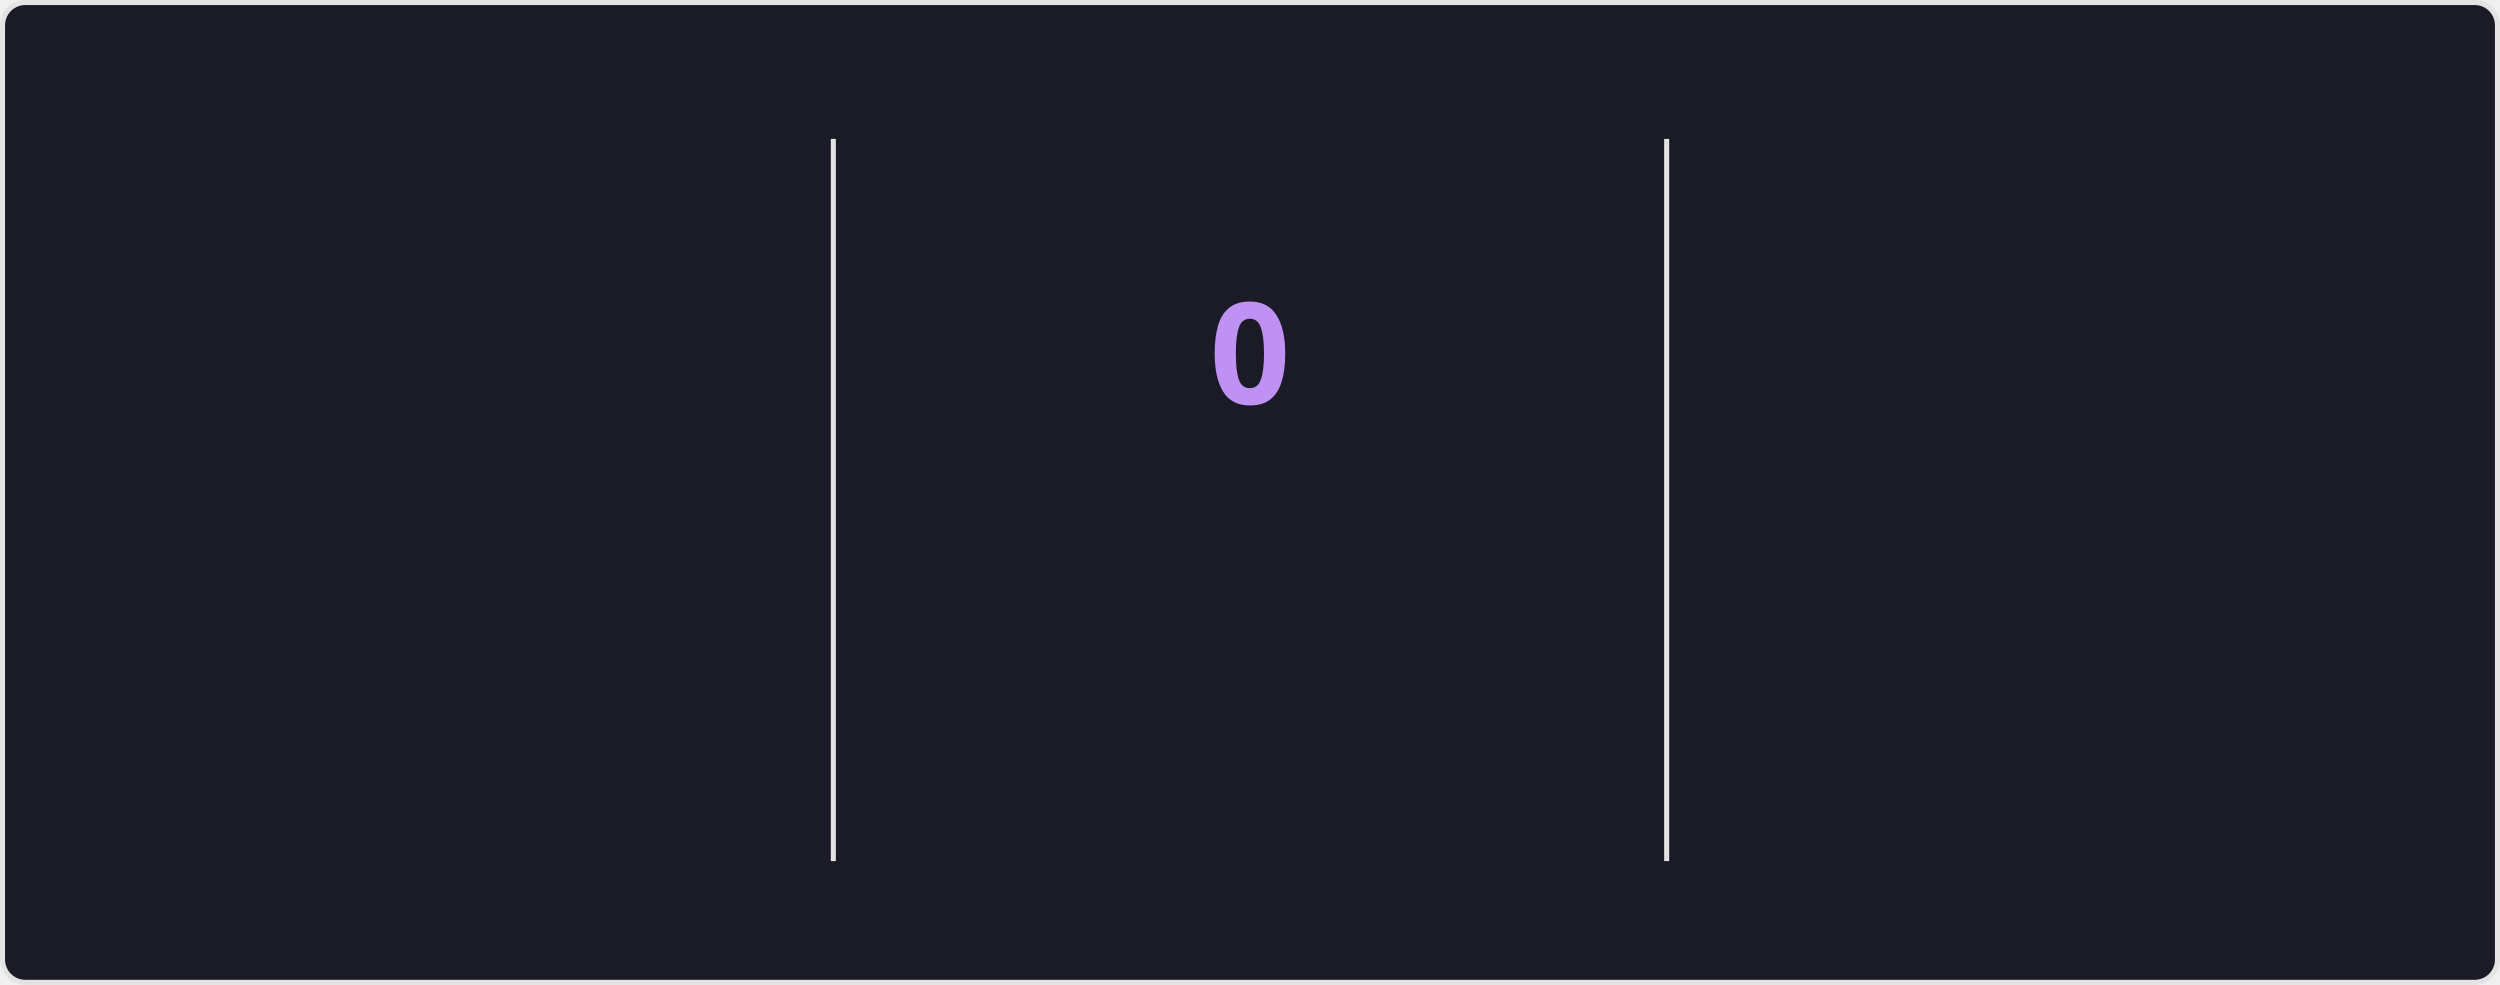
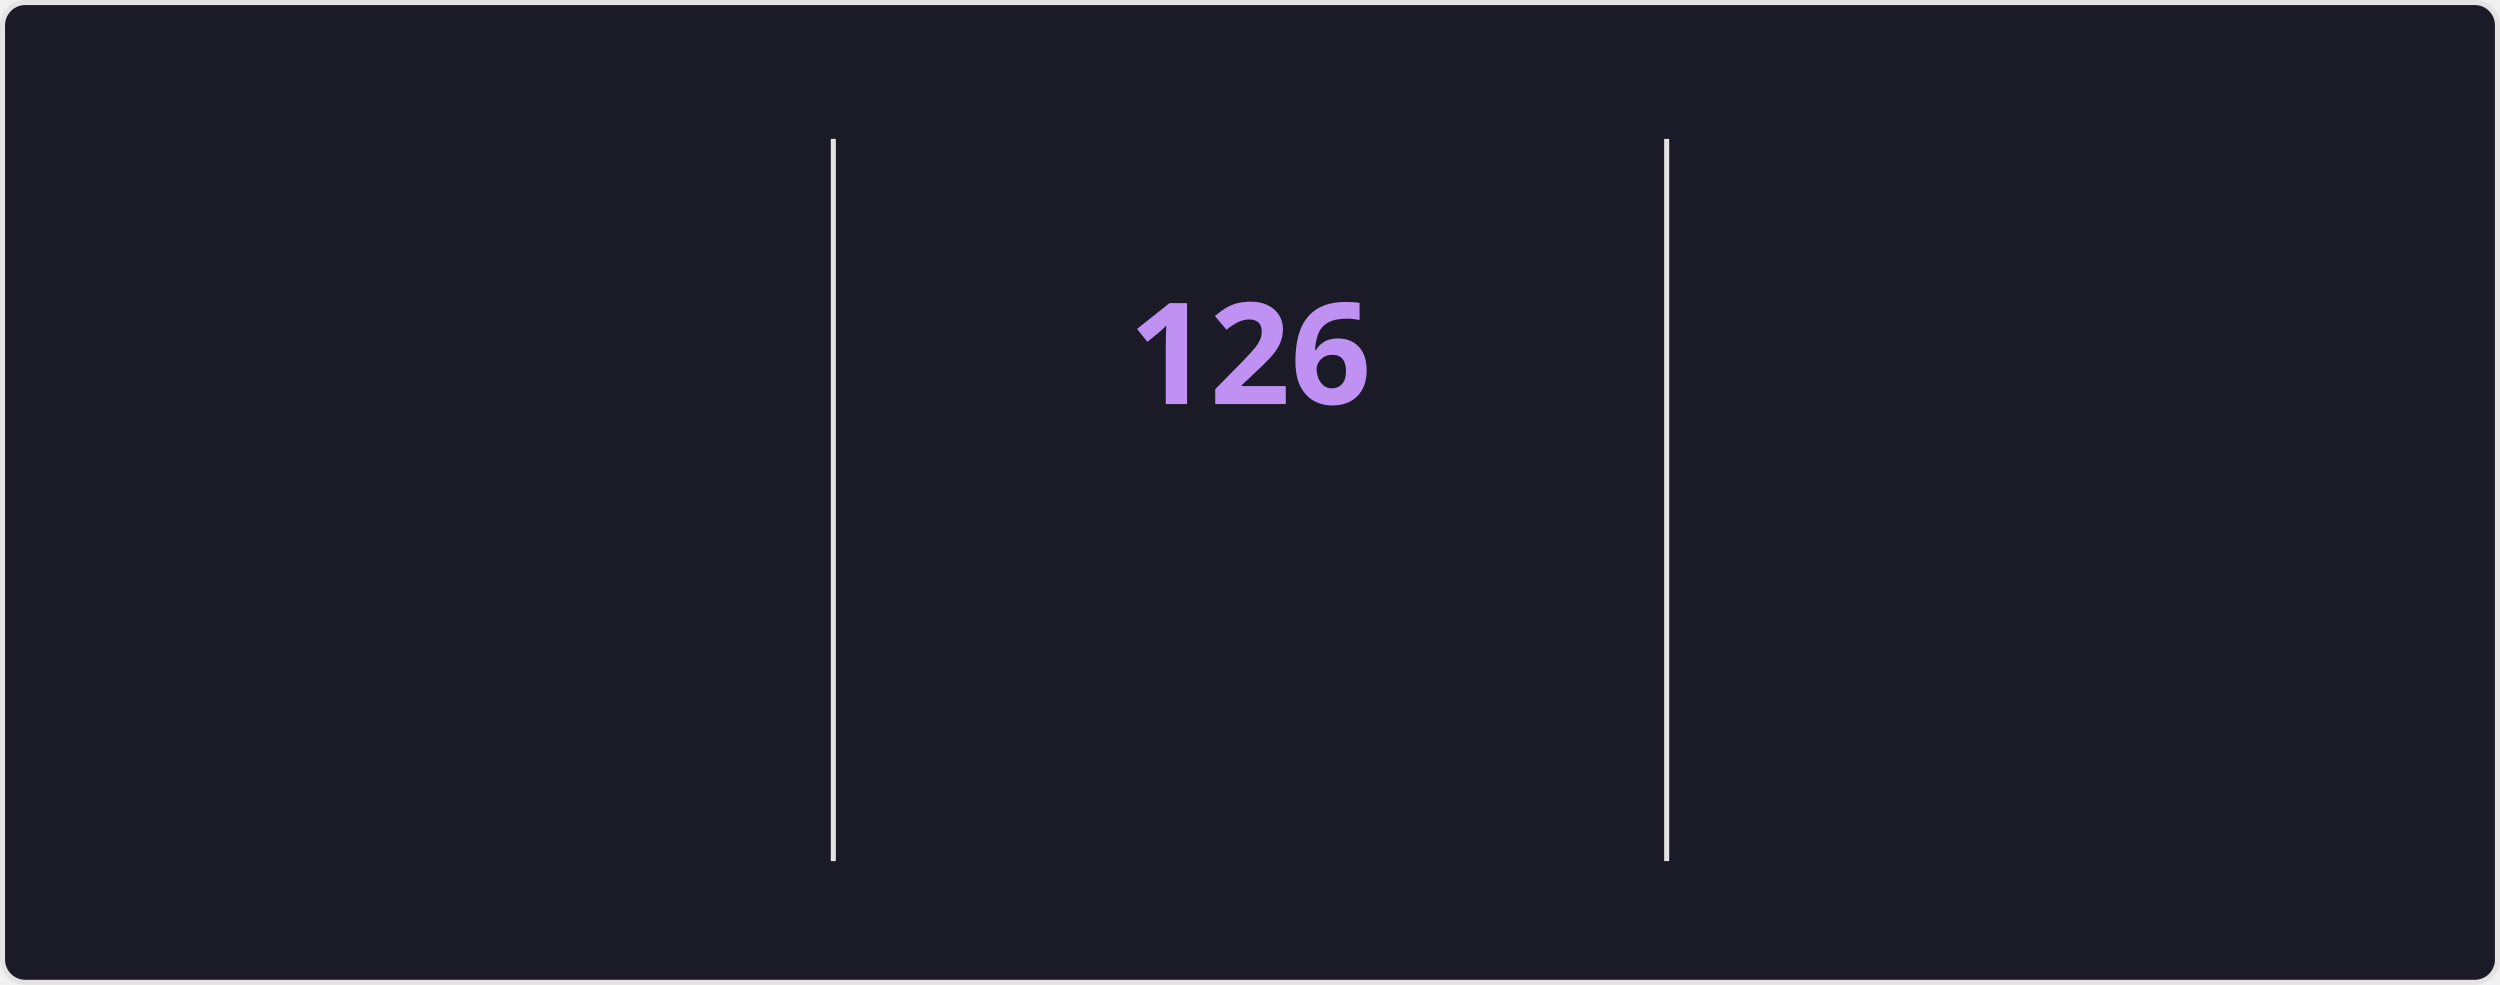
<svg xmlns="http://www.w3.org/2000/svg" style="isolation: isolate" viewBox="0 0 495 195" width="495px" height="195px" direction="ltr">
  <style>
    @keyframes currstreak {
      0% { font-size: 3px; opacity: 0.2; }
      80% { font-size: 34px; opacity: 1; }
      100% { font-size: 28px; opacity: 1; }
    }
    @keyframes fadein {
      0% { opacity: 0; }
      100% { opacity: 1; }
    }
    .big-number {
      font-family: "Segoe UI", Ubuntu, sans-serif;
      font-weight: 700;
      font-size: 28px;
      fill: #70a5fd;
    }
    .label {
      font-family: "Segoe UI", Ubuntu, sans-serif;
      font-weight: 400;
      font-size: 14px;
      fill: #70a5fd;
    }
    .range-text {
      font-family: "Segoe UI", Ubuntu, sans-serif;
      font-weight: 400;
      font-size: 12px;
      fill: #38bdae;
    }
    .current-streak-num {
      font-family: "Segoe UI", Ubuntu, sans-serif;
      font-weight: 700;
      font-size: 28px;
      fill: #bf91f3;
    }</style>
  <defs>
    <clipPath id="outer_rectangle">
      <rect width="495" height="195" rx="4.5" />
    </clipPath>
    <mask id="mask_out_ring_behind_fire">
      <rect width="495" height="195" fill="white" />
      <ellipse id="mask-ellipse" cx="247.5" cy="32" rx="13" ry="18" fill="black" />
    </mask>
  </defs>
  <g clip-path="url(#outer_rectangle)">
    <g style="isolation: isolate">
      <rect fill="#1a1b27" rx="4.5" x="0.5" y="0.5" width="494" height="194" stroke="#e4e2e2" />
    </g>
    <g style="isolation: isolate">
      <line x1="165" y1="28" x2="165" y2="170" vector-effect="non-scaling-stroke" stroke-width="1" stroke="#e4e2e2" stroke-linejoin="miter" stroke-linecap="square" stroke-miterlimit="3" />
      <line x1="330" y1="28" x2="330" y2="170" vector-effect="non-scaling-stroke" stroke-width="1" stroke="#e4e2e2" stroke-linejoin="miter" stroke-linecap="square" stroke-miterlimit="3" />
    </g>
    <g style="isolation: isolate">
      <g transform="translate(82.5, 48)">
        <text x="0" y="32" stroke-width="0" text-anchor="middle" class="big-number" style="opacity: 0; animation: fadein 0.5s linear forwards 0.6s">
            7.4K
          </text>
      </g>
      <g transform="translate(82.5, 84)">
        <text x="0" y="32" stroke-width="0" text-anchor="middle" class="label" style="opacity: 0; animation: fadein 0.5s linear forwards 0.7s">
            Total Contributions
          </text>
      </g>
      <g transform="translate(82.5, 114)">
        <text x="0" y="32" stroke-width="0" text-anchor="middle" class="range-text" style="opacity: 0; animation: fadein 0.5s linear forwards 0.8s">
            Nov 9 - Present
          </text>
      </g>
    </g>
    <g style="isolation: isolate">
      <g mask="url(#mask_out_ring_behind_fire)">
        <circle cx="247.5" cy="71" r="40" fill="none" stroke="#70a5fd" stroke-width="5" style="opacity: 0; animation: fadein 0.5s linear forwards 0.4s" />
      </g>
      <g transform="translate(247.5, 19.5)" stroke-opacity="0" style="opacity: 0; animation: fadein 0.5s linear forwards 0.6s">
        <path d="M -12 -0.5 L 15 -0.5 L 15 23.5 L -12 23.5 L -12 -0.5 Z" fill="none" />
        <path d="M 1.5 0.67 C 1.5 0.67 2.24 3.32 2.24 5.47 C 2.24 7.53 0.89 9.2 -1.17 9.2 C -3.23 9.2 -4.79 7.53 -4.79 5.47 L -4.76 5.11 C -6.78 7.51 -8 10.62 -8 13.99 C -8 18.41 -4.42 22 0 22 C 4.42 22 8 18.41 8 13.99 C 8 8.6 5.41 3.79 1.5 0.67 Z M -0.29 19 C -2.07 19 -3.51 17.6 -3.51 15.86 C -3.51 14.24 -2.46 13.1 -0.7 12.74 C 1.07 12.38 2.9 11.53 3.92 10.16 C 4.31 11.45 4.51 12.81 4.51 14.2 C 4.51 16.85 2.36 19 -0.29 19 Z" fill="#70a5fd" stroke-opacity="0" />
      </g>
      <g transform="translate(247.5, 48)">
        <text x="0" y="32" stroke-width="0" text-anchor="middle" class="current-streak-num" style="animation: currstreak 0.6s linear forwards">
-             0
+             126
          </text>
      </g>
      <g transform="translate(247.5, 108)">
        <text x="0" y="32" stroke-width="0" text-anchor="middle" class="label" style="opacity: 0; animation: fadein 0.5s linear forwards 0.9s">
            Current Streak
          </text>
      </g>
      <g transform="translate(247.5, 145)">
        <text x="0" y="21" stroke-width="0" text-anchor="middle" class="range-text" style="opacity: 0; animation: fadein 0.5s linear forwards 0.9s">
-             0 days
+             Jul 12 - Nov 14
          </text>
      </g>
    </g>
    <g style="isolation: isolate">
      <g transform="translate(412.5, 48)">
        <text x="0" y="32" stroke-width="0" text-anchor="middle" class="big-number" style="opacity: 0; animation: fadein 0.5s linear forwards 1.2s">
-             125
+             126
          </text>
      </g>
      <g transform="translate(412.5, 84)">
        <text x="0" y="32" stroke-width="0" text-anchor="middle" class="label" style="opacity: 0; animation: fadein 0.5s linear forwards 1.3s">
            Longest Streak
          </text>
      </g>
      <g transform="translate(412.5, 114)">
        <text x="0" y="32" stroke-width="0" text-anchor="middle" class="range-text" style="opacity: 0; animation: fadein 0.5s linear forwards 1.4s">
-             Jul 12 - Nov 13
+             Jul 12 - Nov 14
          </text>
      </g>
    </g>
  </g>
</svg>
